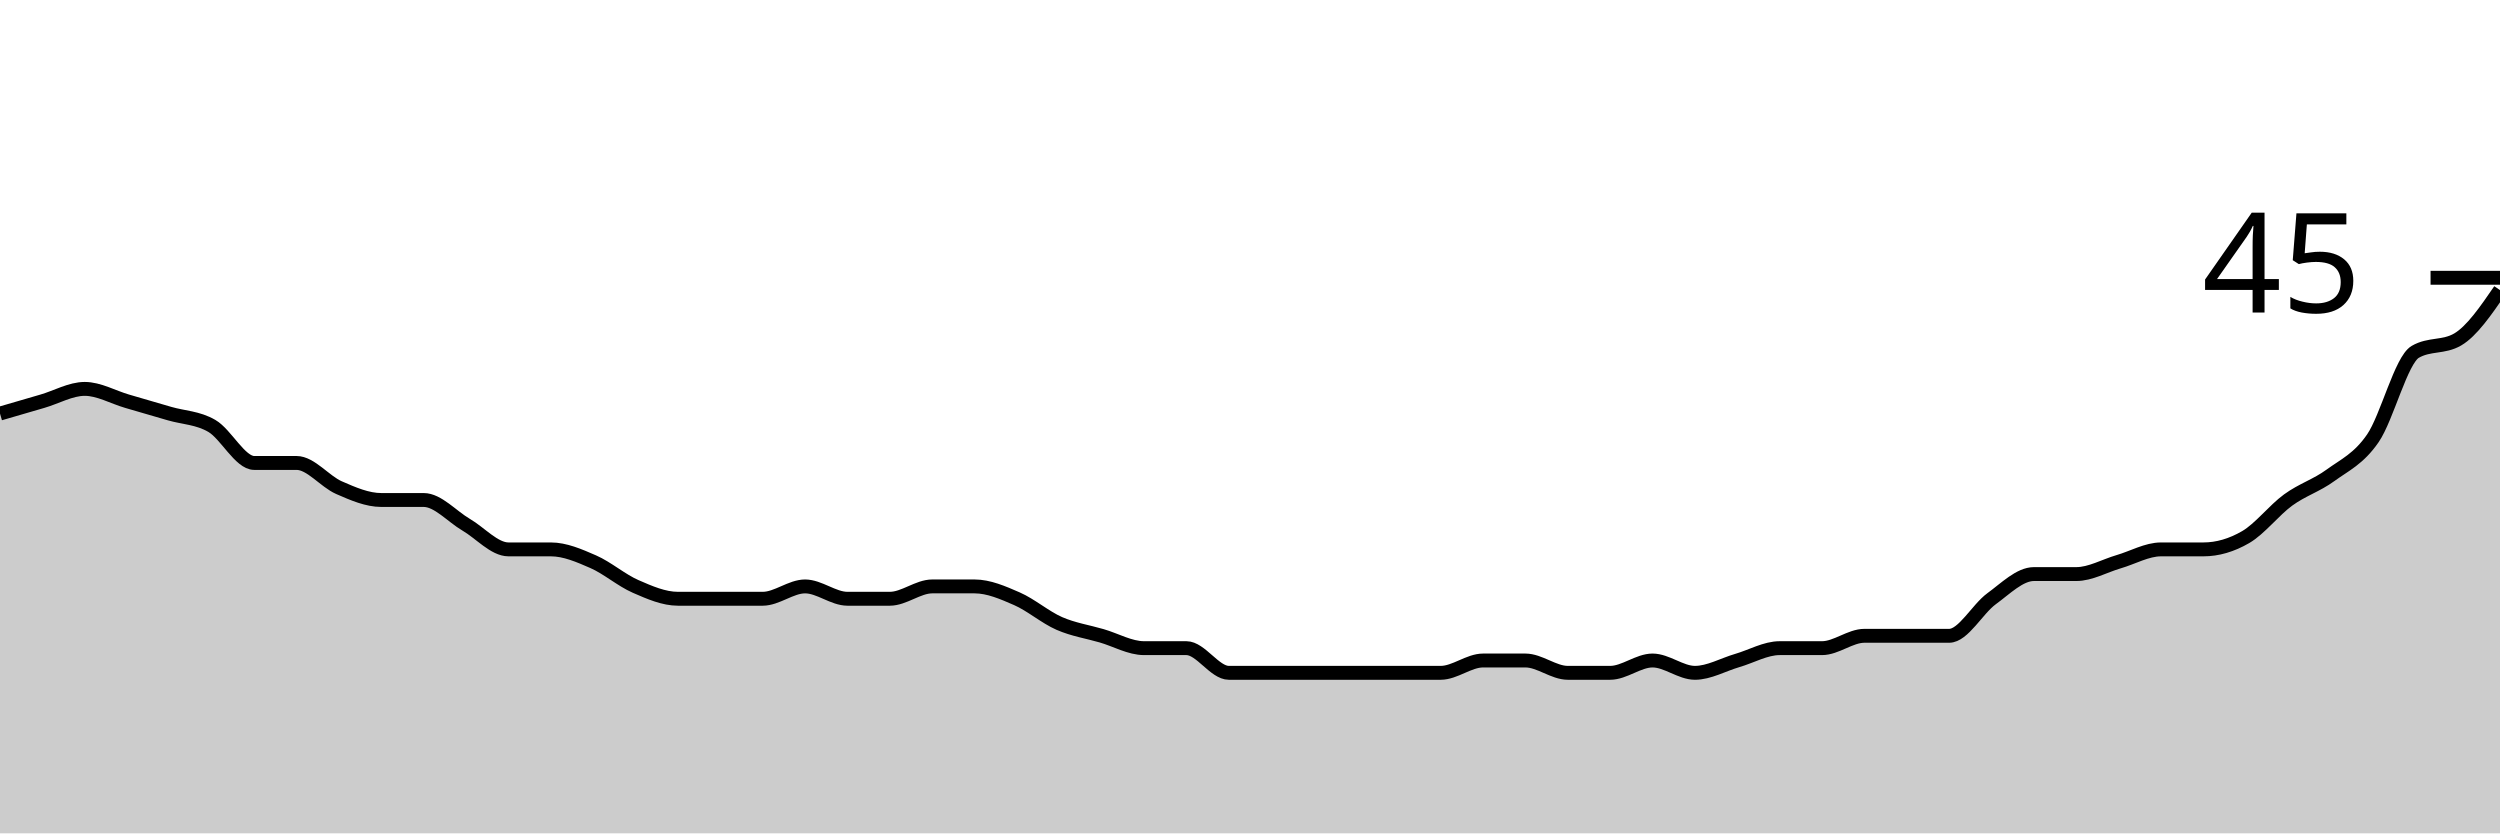
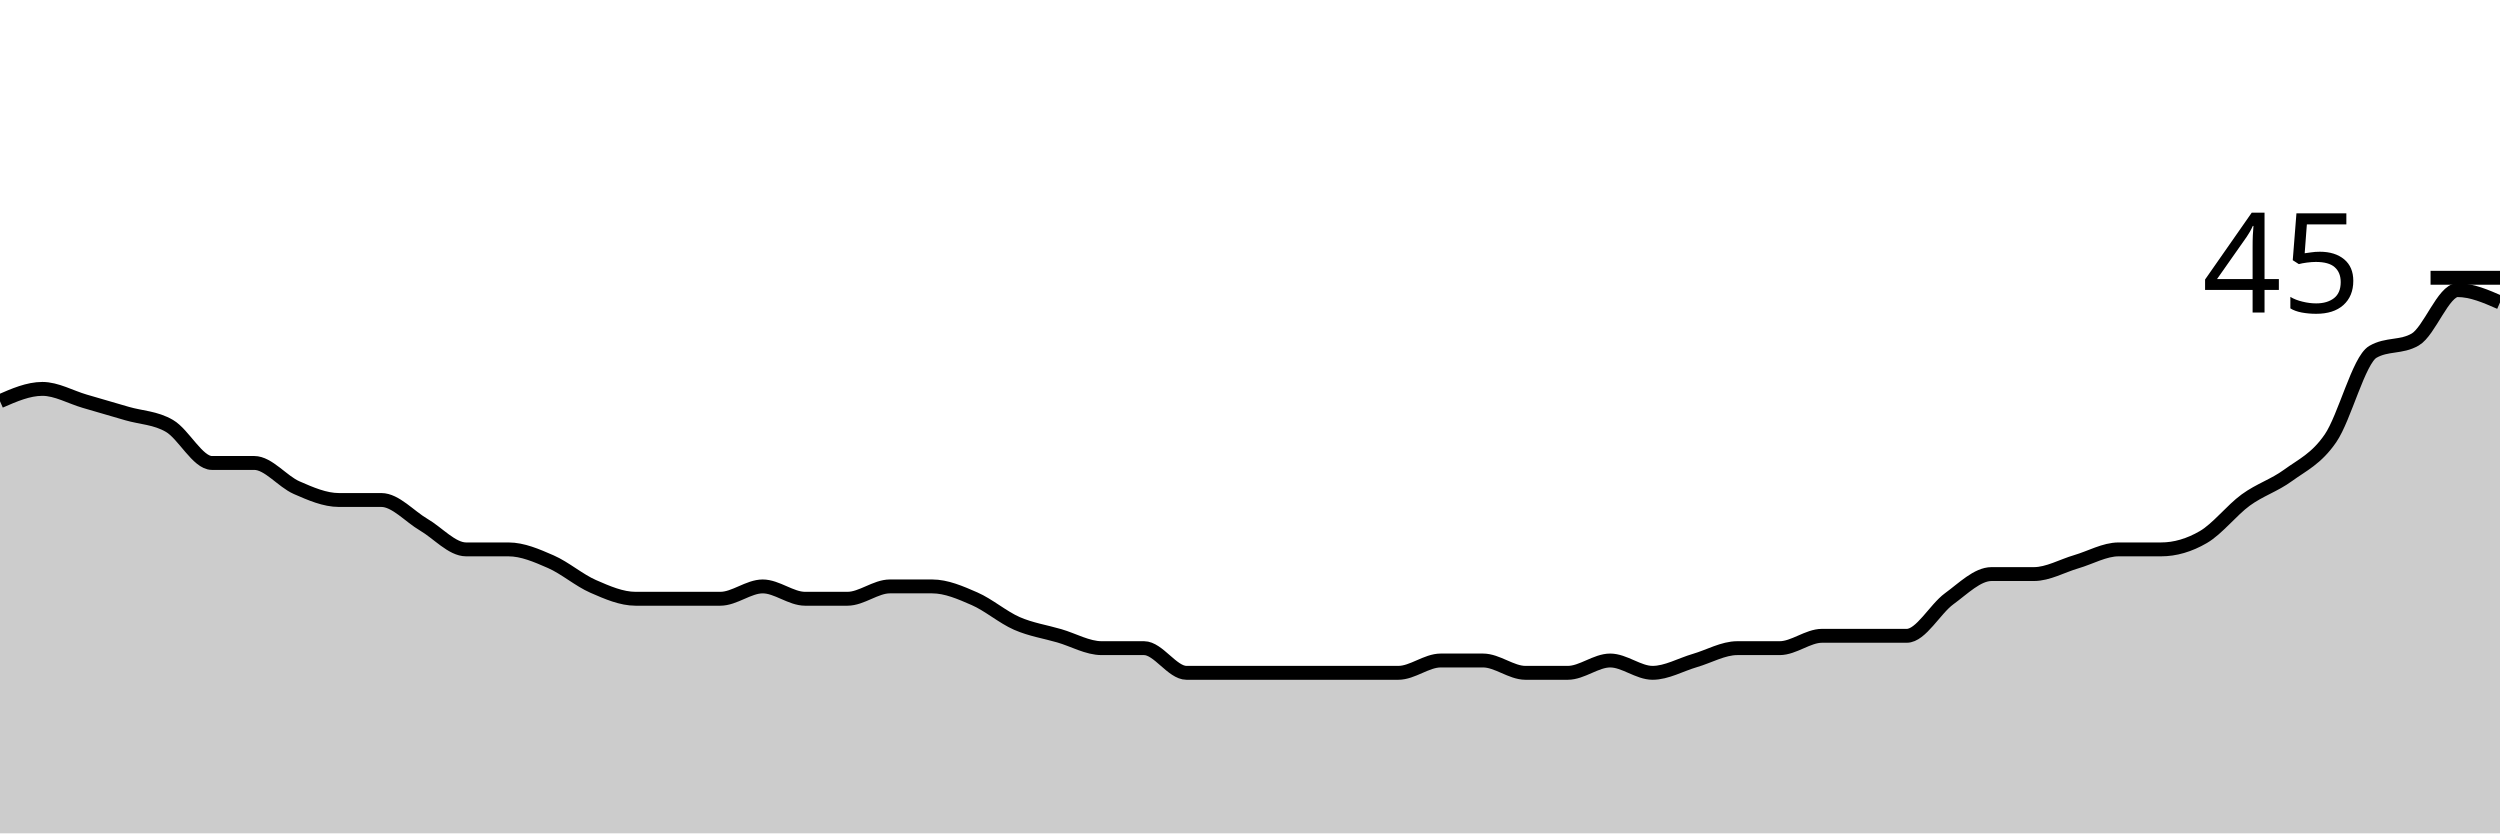
<svg xmlns="http://www.w3.org/2000/svg" viewBox="0 0 180 60">
  <g transform="translate(0,20)">
-     <path class="area" fill="rgba(0, 0, 0, 0.2)" d="M0,9.778C1.017,9.481,2.034,9.185,3.051,8.889C4.068,8.593,5.085,8,6.102,8C7.119,8,8.136,8.593,9.153,8.889C10.169,9.185,11.186,9.481,12.203,9.778C13.22,10.074,14.237,10.074,15.254,10.667C16.271,11.259,17.288,13.333,18.305,13.333C19.322,13.333,20.339,13.333,21.356,13.333C22.373,13.333,23.39,14.667,24.407,15.111C25.424,15.556,26.441,16,27.458,16C28.475,16,29.492,16,30.508,16C31.525,16,32.542,17.185,33.559,17.778C34.576,18.37,35.593,19.556,36.61,19.556C37.627,19.556,38.644,19.556,39.661,19.556C40.678,19.556,41.695,20,42.712,20.444C43.729,20.889,44.746,21.778,45.763,22.222C46.78,22.667,47.797,23.111,48.814,23.111C49.831,23.111,50.847,23.111,51.864,23.111C52.881,23.111,53.898,23.111,54.915,23.111C55.932,23.111,56.949,22.222,57.966,22.222C58.983,22.222,60,23.111,61.017,23.111C62.034,23.111,63.051,23.111,64.068,23.111C65.085,23.111,66.102,22.222,67.119,22.222C68.136,22.222,69.153,22.222,70.169,22.222C71.186,22.222,72.203,22.667,73.22,23.111C74.237,23.556,75.254,24.444,76.271,24.889C77.288,25.333,78.305,25.481,79.322,25.778C80.339,26.074,81.356,26.667,82.373,26.667C83.39,26.667,84.407,26.667,85.424,26.667C86.441,26.667,87.458,28.444,88.475,28.444C89.492,28.444,90.508,28.444,91.525,28.444C92.542,28.444,93.559,28.444,94.576,28.444C95.593,28.444,96.61,28.444,97.627,28.444C98.644,28.444,99.661,28.444,100.678,28.444C101.695,28.444,102.712,28.444,103.729,28.444C104.746,28.444,105.763,27.556,106.78,27.556C107.797,27.556,108.814,27.556,109.831,27.556C110.847,27.556,111.864,28.444,112.881,28.444C113.898,28.444,114.915,28.444,115.932,28.444C116.949,28.444,117.966,27.556,118.983,27.556C120,27.556,121.017,28.444,122.034,28.444C123.051,28.444,124.068,27.852,125.085,27.556C126.102,27.259,127.119,26.667,128.136,26.667C129.153,26.667,130.169,26.667,131.186,26.667C132.203,26.667,133.22,25.778,134.237,25.778C135.254,25.778,136.271,25.778,137.288,25.778C138.305,25.778,139.322,25.778,140.339,25.778C141.356,25.778,142.373,23.852,143.39,23.111C144.407,22.37,145.424,21.333,146.441,21.333C147.458,21.333,148.475,21.333,149.492,21.333C150.508,21.333,151.525,20.741,152.542,20.444C153.559,20.148,154.576,19.556,155.593,19.556C156.61,19.556,157.627,19.556,158.644,19.556C159.661,19.556,160.678,19.259,161.695,18.667C162.712,18.074,163.729,16.741,164.746,16C165.763,15.259,166.78,14.963,167.797,14.222C168.814,13.481,169.831,13.037,170.847,11.556C171.864,10.074,172.881,5.926,173.898,5.333C174.915,4.741,175.932,5.037,176.949,4.444C177.966,3.852,178.983,2.37,180,0.889L180,40C178.983,40,177.966,40,176.949,40C175.932,40,174.915,40,173.898,40C172.881,40,171.864,40,170.847,40C169.831,40,168.814,40,167.797,40C166.78,40,165.763,40,164.746,40C163.729,40,162.712,40,161.695,40C160.678,40,159.661,40,158.644,40C157.627,40,156.61,40,155.593,40C154.576,40,153.559,40,152.542,40C151.525,40,150.508,40,149.492,40C148.475,40,147.458,40,146.441,40C145.424,40,144.407,40,143.39,40C142.373,40,141.356,40,140.339,40C139.322,40,138.305,40,137.288,40C136.271,40,135.254,40,134.237,40C133.22,40,132.203,40,131.186,40C130.169,40,129.153,40,128.136,40C127.119,40,126.102,40,125.085,40C124.068,40,123.051,40,122.034,40C121.017,40,120,40,118.983,40C117.966,40,116.949,40,115.932,40C114.915,40,113.898,40,112.881,40C111.864,40,110.847,40,109.831,40C108.814,40,107.797,40,106.78,40C105.763,40,104.746,40,103.729,40C102.712,40,101.695,40,100.678,40C99.661,40,98.644,40,97.627,40C96.61,40,95.593,40,94.576,40C93.559,40,92.542,40,91.525,40C90.508,40,89.492,40,88.475,40C87.458,40,86.441,40,85.424,40C84.407,40,83.39,40,82.373,40C81.356,40,80.339,40,79.322,40C78.305,40,77.288,40,76.271,40C75.254,40,74.237,40,73.22,40C72.203,40,71.186,40,70.169,40C69.153,40,68.136,40,67.119,40C66.102,40,65.085,40,64.068,40C63.051,40,62.034,40,61.017,40C60,40,58.983,40,57.966,40C56.949,40,55.932,40,54.915,40C53.898,40,52.881,40,51.864,40C50.847,40,49.831,40,48.814,40C47.797,40,46.78,40,45.763,40C44.746,40,43.729,40,42.712,40C41.695,40,40.678,40,39.661,40C38.644,40,37.627,40,36.61,40C35.593,40,34.576,40,33.559,40C32.542,40,31.525,40,30.508,40C29.492,40,28.475,40,27.458,40C26.441,40,25.424,40,24.407,40C23.39,40,22.373,40,21.356,40C20.339,40,19.322,40,18.305,40C17.288,40,16.271,40,15.254,40C14.237,40,13.22,40,12.203,40C11.186,40,10.169,40,9.153,40C8.136,40,7.119,40,6.102,40C5.085,40,4.068,40,3.051,40C2.034,40,1.017,40,0,40Z" />
-     <path class="line" stroke="black" fill="none" d="M0,9.778C1.017,9.481,2.034,9.185,3.051,8.889C4.068,8.593,5.085,8,6.102,8C7.119,8,8.136,8.593,9.153,8.889C10.169,9.185,11.186,9.481,12.203,9.778C13.22,10.074,14.237,10.074,15.254,10.667C16.271,11.259,17.288,13.333,18.305,13.333C19.322,13.333,20.339,13.333,21.356,13.333C22.373,13.333,23.39,14.667,24.407,15.111C25.424,15.556,26.441,16,27.458,16C28.475,16,29.492,16,30.508,16C31.525,16,32.542,17.185,33.559,17.778C34.576,18.37,35.593,19.556,36.61,19.556C37.627,19.556,38.644,19.556,39.661,19.556C40.678,19.556,41.695,20,42.712,20.444C43.729,20.889,44.746,21.778,45.763,22.222C46.78,22.667,47.797,23.111,48.814,23.111C49.831,23.111,50.847,23.111,51.864,23.111C52.881,23.111,53.898,23.111,54.915,23.111C55.932,23.111,56.949,22.222,57.966,22.222C58.983,22.222,60,23.111,61.017,23.111C62.034,23.111,63.051,23.111,64.068,23.111C65.085,23.111,66.102,22.222,67.119,22.222C68.136,22.222,69.153,22.222,70.169,22.222C71.186,22.222,72.203,22.667,73.22,23.111C74.237,23.556,75.254,24.444,76.271,24.889C77.288,25.333,78.305,25.481,79.322,25.778C80.339,26.074,81.356,26.667,82.373,26.667C83.39,26.667,84.407,26.667,85.424,26.667C86.441,26.667,87.458,28.444,88.475,28.444C89.492,28.444,90.508,28.444,91.525,28.444C92.542,28.444,93.559,28.444,94.576,28.444C95.593,28.444,96.61,28.444,97.627,28.444C98.644,28.444,99.661,28.444,100.678,28.444C101.695,28.444,102.712,28.444,103.729,28.444C104.746,28.444,105.763,27.556,106.78,27.556C107.797,27.556,108.814,27.556,109.831,27.556C110.847,27.556,111.864,28.444,112.881,28.444C113.898,28.444,114.915,28.444,115.932,28.444C116.949,28.444,117.966,27.556,118.983,27.556C120,27.556,121.017,28.444,122.034,28.444C123.051,28.444,124.068,27.852,125.085,27.556C126.102,27.259,127.119,26.667,128.136,26.667C129.153,26.667,130.169,26.667,131.186,26.667C132.203,26.667,133.22,25.778,134.237,25.778C135.254,25.778,136.271,25.778,137.288,25.778C138.305,25.778,139.322,25.778,140.339,25.778C141.356,25.778,142.373,23.852,143.39,23.111C144.407,22.37,145.424,21.333,146.441,21.333C147.458,21.333,148.475,21.333,149.492,21.333C150.508,21.333,151.525,20.741,152.542,20.444C153.559,20.148,154.576,19.556,155.593,19.556C156.61,19.556,157.627,19.556,158.644,19.556C159.661,19.556,160.678,19.259,161.695,18.667C162.712,18.074,163.729,16.741,164.746,16C165.763,15.259,166.78,14.963,167.797,14.222C168.814,13.481,169.831,13.037,170.847,11.556C171.864,10.074,172.881,5.926,173.898,5.333C174.915,4.741,175.932,5.037,176.949,4.444C177.966,3.852,178.983,2.37,180,0.889" />
+     <path class="area" fill="rgba(0, 0, 0, 0.2)" d="M0,8.889C1.017,8.444,2.034,8,3.051,8C4.068,8,5.085,8.593,6.102,8.889C7.119,9.185,8.136,9.481,9.153,9.778C10.169,10.074,11.186,10.074,12.203,10.667C13.22,11.259,14.237,13.333,15.254,13.333C16.271,13.333,17.288,13.333,18.305,13.333C19.322,13.333,20.339,14.667,21.356,15.111C22.373,15.556,23.39,16,24.407,16C25.424,16,26.441,16,27.458,16C28.475,16,29.492,17.185,30.508,17.778C31.525,18.37,32.542,19.556,33.559,19.556C34.576,19.556,35.593,19.556,36.61,19.556C37.627,19.556,38.644,20,39.661,20.444C40.678,20.889,41.695,21.778,42.712,22.222C43.729,22.667,44.746,23.111,45.763,23.111C46.78,23.111,47.797,23.111,48.814,23.111C49.831,23.111,50.847,23.111,51.864,23.111C52.881,23.111,53.898,22.222,54.915,22.222C55.932,22.222,56.949,23.111,57.966,23.111C58.983,23.111,60,23.111,61.017,23.111C62.034,23.111,63.051,22.222,64.068,22.222C65.085,22.222,66.102,22.222,67.119,22.222C68.136,22.222,69.153,22.667,70.169,23.111C71.186,23.556,72.203,24.444,73.22,24.889C74.237,25.333,75.254,25.481,76.271,25.778C77.288,26.074,78.305,26.667,79.322,26.667C80.339,26.667,81.356,26.667,82.373,26.667C83.39,26.667,84.407,28.444,85.424,28.444C86.441,28.444,87.458,28.444,88.475,28.444C89.492,28.444,90.508,28.444,91.525,28.444C92.542,28.444,93.559,28.444,94.576,28.444C95.593,28.444,96.61,28.444,97.627,28.444C98.644,28.444,99.661,28.444,100.678,28.444C101.695,28.444,102.712,27.556,103.729,27.556C104.746,27.556,105.763,27.556,106.78,27.556C107.797,27.556,108.814,28.444,109.831,28.444C110.847,28.444,111.864,28.444,112.881,28.444C113.898,28.444,114.915,27.556,115.932,27.556C116.949,27.556,117.966,28.444,118.983,28.444C120,28.444,121.017,27.852,122.034,27.556C123.051,27.259,124.068,26.667,125.085,26.667C126.102,26.667,127.119,26.667,128.136,26.667C129.153,26.667,130.169,25.778,131.186,25.778C132.203,25.778,133.22,25.778,134.237,25.778C135.254,25.778,136.271,25.778,137.288,25.778C138.305,25.778,139.322,23.852,140.339,23.111C141.356,22.37,142.373,21.333,143.39,21.333C144.407,21.333,145.424,21.333,146.441,21.333C147.458,21.333,148.475,20.741,149.492,20.444C150.508,20.148,151.525,19.556,152.542,19.556C153.559,19.556,154.576,19.556,155.593,19.556C156.61,19.556,157.627,19.259,158.644,18.667C159.661,18.074,160.678,16.741,161.695,16C162.712,15.259,163.729,14.963,164.746,14.222C165.763,13.481,166.78,13.037,167.797,11.556C168.814,10.074,169.831,5.926,170.847,5.333C171.864,4.741,172.881,5.037,173.898,4.444C174.915,3.852,175.932,0.889,176.949,0.889C177.966,0.889,178.983,1.333,180,1.778L180,40C178.983,40,177.966,40,176.949,40C175.932,40,174.915,40,173.898,40C172.881,40,171.864,40,170.847,40C169.831,40,168.814,40,167.797,40C166.78,40,165.763,40,164.746,40C163.729,40,162.712,40,161.695,40C160.678,40,159.661,40,158.644,40C157.627,40,156.61,40,155.593,40C154.576,40,153.559,40,152.542,40C151.525,40,150.508,40,149.492,40C148.475,40,147.458,40,146.441,40C145.424,40,144.407,40,143.39,40C142.373,40,141.356,40,140.339,40C139.322,40,138.305,40,137.288,40C136.271,40,135.254,40,134.237,40C133.22,40,132.203,40,131.186,40C130.169,40,129.153,40,128.136,40C127.119,40,126.102,40,125.085,40C124.068,40,123.051,40,122.034,40C121.017,40,120,40,118.983,40C117.966,40,116.949,40,115.932,40C114.915,40,113.898,40,112.881,40C111.864,40,110.847,40,109.831,40C108.814,40,107.797,40,106.78,40C105.763,40,104.746,40,103.729,40C102.712,40,101.695,40,100.678,40C99.661,40,98.644,40,97.627,40C96.61,40,95.593,40,94.576,40C93.559,40,92.542,40,91.525,40C90.508,40,89.492,40,88.475,40C87.458,40,86.441,40,85.424,40C84.407,40,83.39,40,82.373,40C81.356,40,80.339,40,79.322,40C78.305,40,77.288,40,76.271,40C75.254,40,74.237,40,73.22,40C72.203,40,71.186,40,70.169,40C69.153,40,68.136,40,67.119,40C66.102,40,65.085,40,64.068,40C63.051,40,62.034,40,61.017,40C60,40,58.983,40,57.966,40C56.949,40,55.932,40,54.915,40C53.898,40,52.881,40,51.864,40C50.847,40,49.831,40,48.814,40C47.797,40,46.78,40,45.763,40C44.746,40,43.729,40,42.712,40C41.695,40,40.678,40,39.661,40C38.644,40,37.627,40,36.61,40C35.593,40,34.576,40,33.559,40C32.542,40,31.525,40,30.508,40C29.492,40,28.475,40,27.458,40C26.441,40,25.424,40,24.407,40C23.39,40,22.373,40,21.356,40C20.339,40,19.322,40,18.305,40C17.288,40,16.271,40,15.254,40C14.237,40,13.22,40,12.203,40C11.186,40,10.169,40,9.153,40C8.136,40,7.119,40,6.102,40C5.085,40,4.068,40,3.051,40C2.034,40,1.017,40,0,40Z" />
+     <path class="line" stroke="black" fill="none" d="M0,8.889C1.017,8.444,2.034,8,3.051,8C4.068,8,5.085,8.593,6.102,8.889C7.119,9.185,8.136,9.481,9.153,9.778C10.169,10.074,11.186,10.074,12.203,10.667C13.22,11.259,14.237,13.333,15.254,13.333C16.271,13.333,17.288,13.333,18.305,13.333C19.322,13.333,20.339,14.667,21.356,15.111C22.373,15.556,23.39,16,24.407,16C25.424,16,26.441,16,27.458,16C28.475,16,29.492,17.185,30.508,17.778C31.525,18.37,32.542,19.556,33.559,19.556C34.576,19.556,35.593,19.556,36.61,19.556C37.627,19.556,38.644,20,39.661,20.444C40.678,20.889,41.695,21.778,42.712,22.222C43.729,22.667,44.746,23.111,45.763,23.111C46.78,23.111,47.797,23.111,48.814,23.111C49.831,23.111,50.847,23.111,51.864,23.111C52.881,23.111,53.898,22.222,54.915,22.222C55.932,22.222,56.949,23.111,57.966,23.111C58.983,23.111,60,23.111,61.017,23.111C62.034,23.111,63.051,22.222,64.068,22.222C65.085,22.222,66.102,22.222,67.119,22.222C68.136,22.222,69.153,22.667,70.169,23.111C71.186,23.556,72.203,24.444,73.22,24.889C74.237,25.333,75.254,25.481,76.271,25.778C77.288,26.074,78.305,26.667,79.322,26.667C80.339,26.667,81.356,26.667,82.373,26.667C83.39,26.667,84.407,28.444,85.424,28.444C86.441,28.444,87.458,28.444,88.475,28.444C89.492,28.444,90.508,28.444,91.525,28.444C92.542,28.444,93.559,28.444,94.576,28.444C95.593,28.444,96.61,28.444,97.627,28.444C98.644,28.444,99.661,28.444,100.678,28.444C101.695,28.444,102.712,27.556,103.729,27.556C104.746,27.556,105.763,27.556,106.78,27.556C107.797,27.556,108.814,28.444,109.831,28.444C110.847,28.444,111.864,28.444,112.881,28.444C113.898,28.444,114.915,27.556,115.932,27.556C116.949,27.556,117.966,28.444,118.983,28.444C120,28.444,121.017,27.852,122.034,27.556C123.051,27.259,124.068,26.667,125.085,26.667C126.102,26.667,127.119,26.667,128.136,26.667C129.153,26.667,130.169,25.778,131.186,25.778C132.203,25.778,133.22,25.778,134.237,25.778C135.254,25.778,136.271,25.778,137.288,25.778C138.305,25.778,139.322,23.852,140.339,23.111C141.356,22.37,142.373,21.333,143.39,21.333C144.407,21.333,145.424,21.333,146.441,21.333C147.458,21.333,148.475,20.741,149.492,20.444C150.508,20.148,151.525,19.556,152.542,19.556C153.559,19.556,154.576,19.556,155.593,19.556C156.61,19.556,157.627,19.259,158.644,18.667C159.661,18.074,160.678,16.741,161.695,16C162.712,15.259,163.729,14.963,164.746,14.222C165.763,13.481,166.78,13.037,167.797,11.556C168.814,10.074,169.831,5.926,170.847,5.333C171.864,4.741,172.881,5.037,173.898,4.444C174.915,3.852,175.932,0.889,176.949,0.889C177.966,0.889,178.983,1.333,180,1.778" />
    <path class="axis-ceiling" stroke-width="1" stroke="black" fill="none" d="M175,0L180,0" />
    <text class="axis-ceiling-label" font-family="sans-serif" text-anchor="end" font-size="10px" x="170" y="2.5">45</text>
  </g>
</svg>
